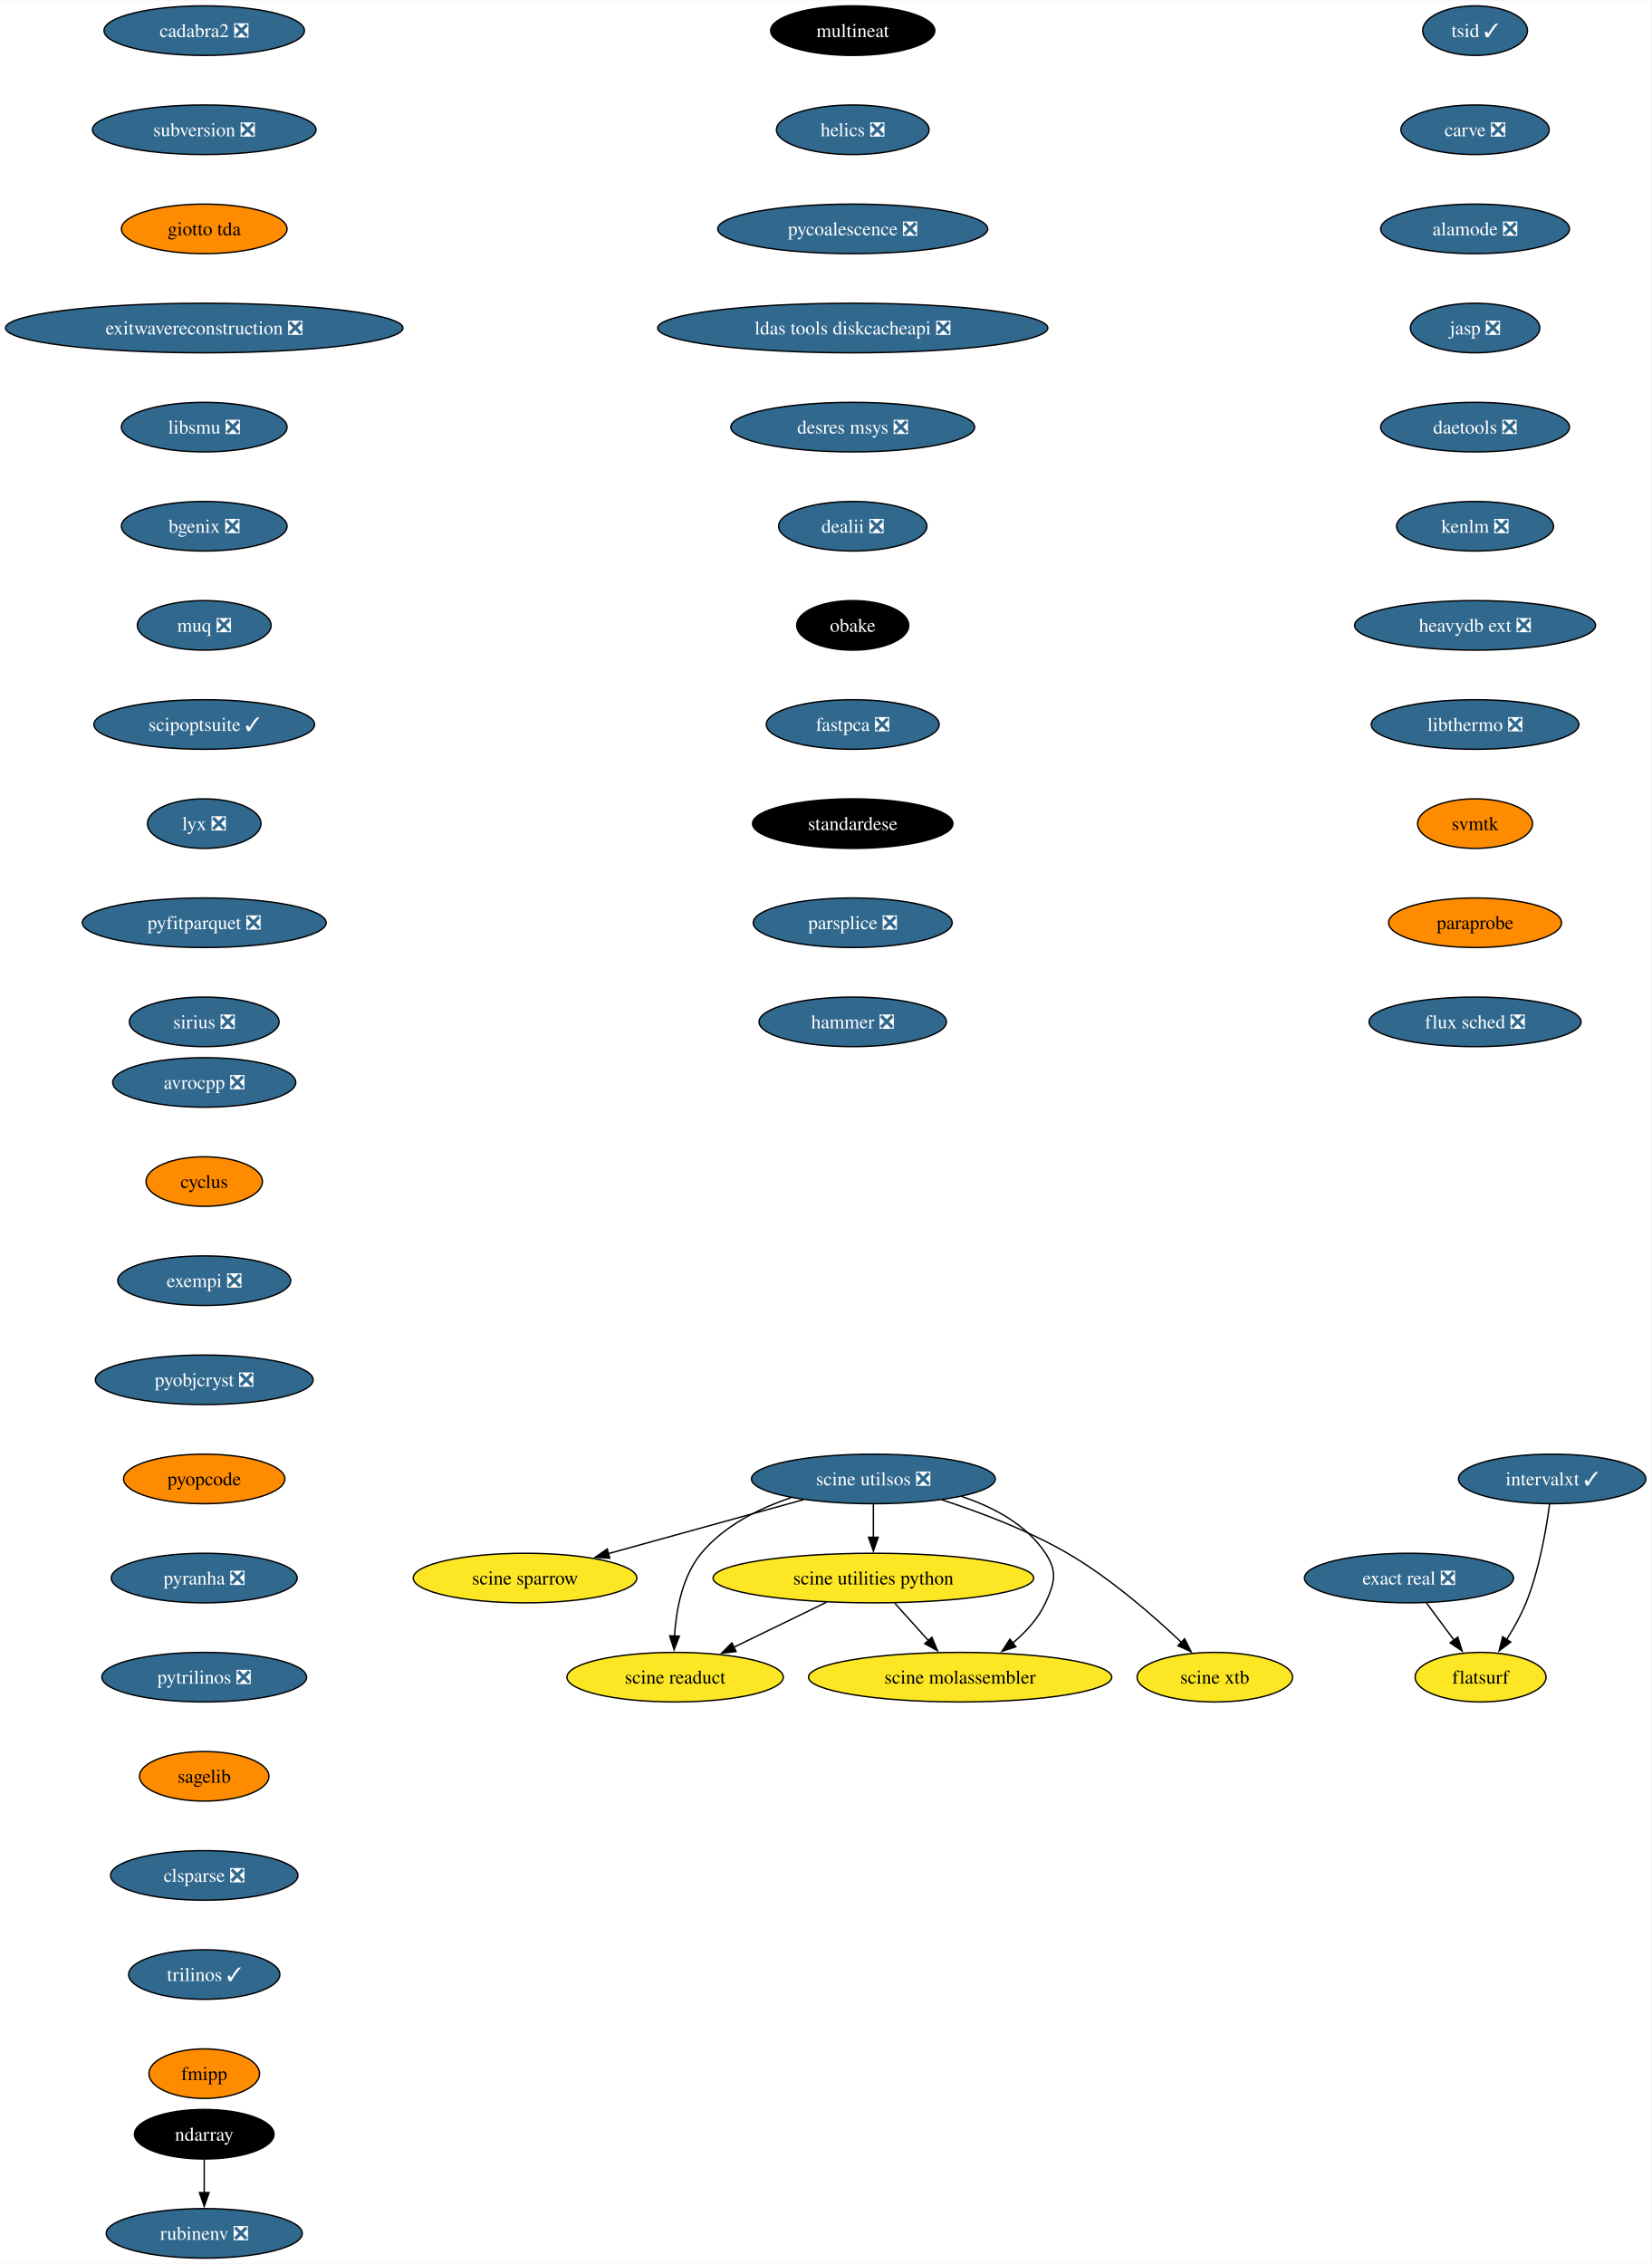
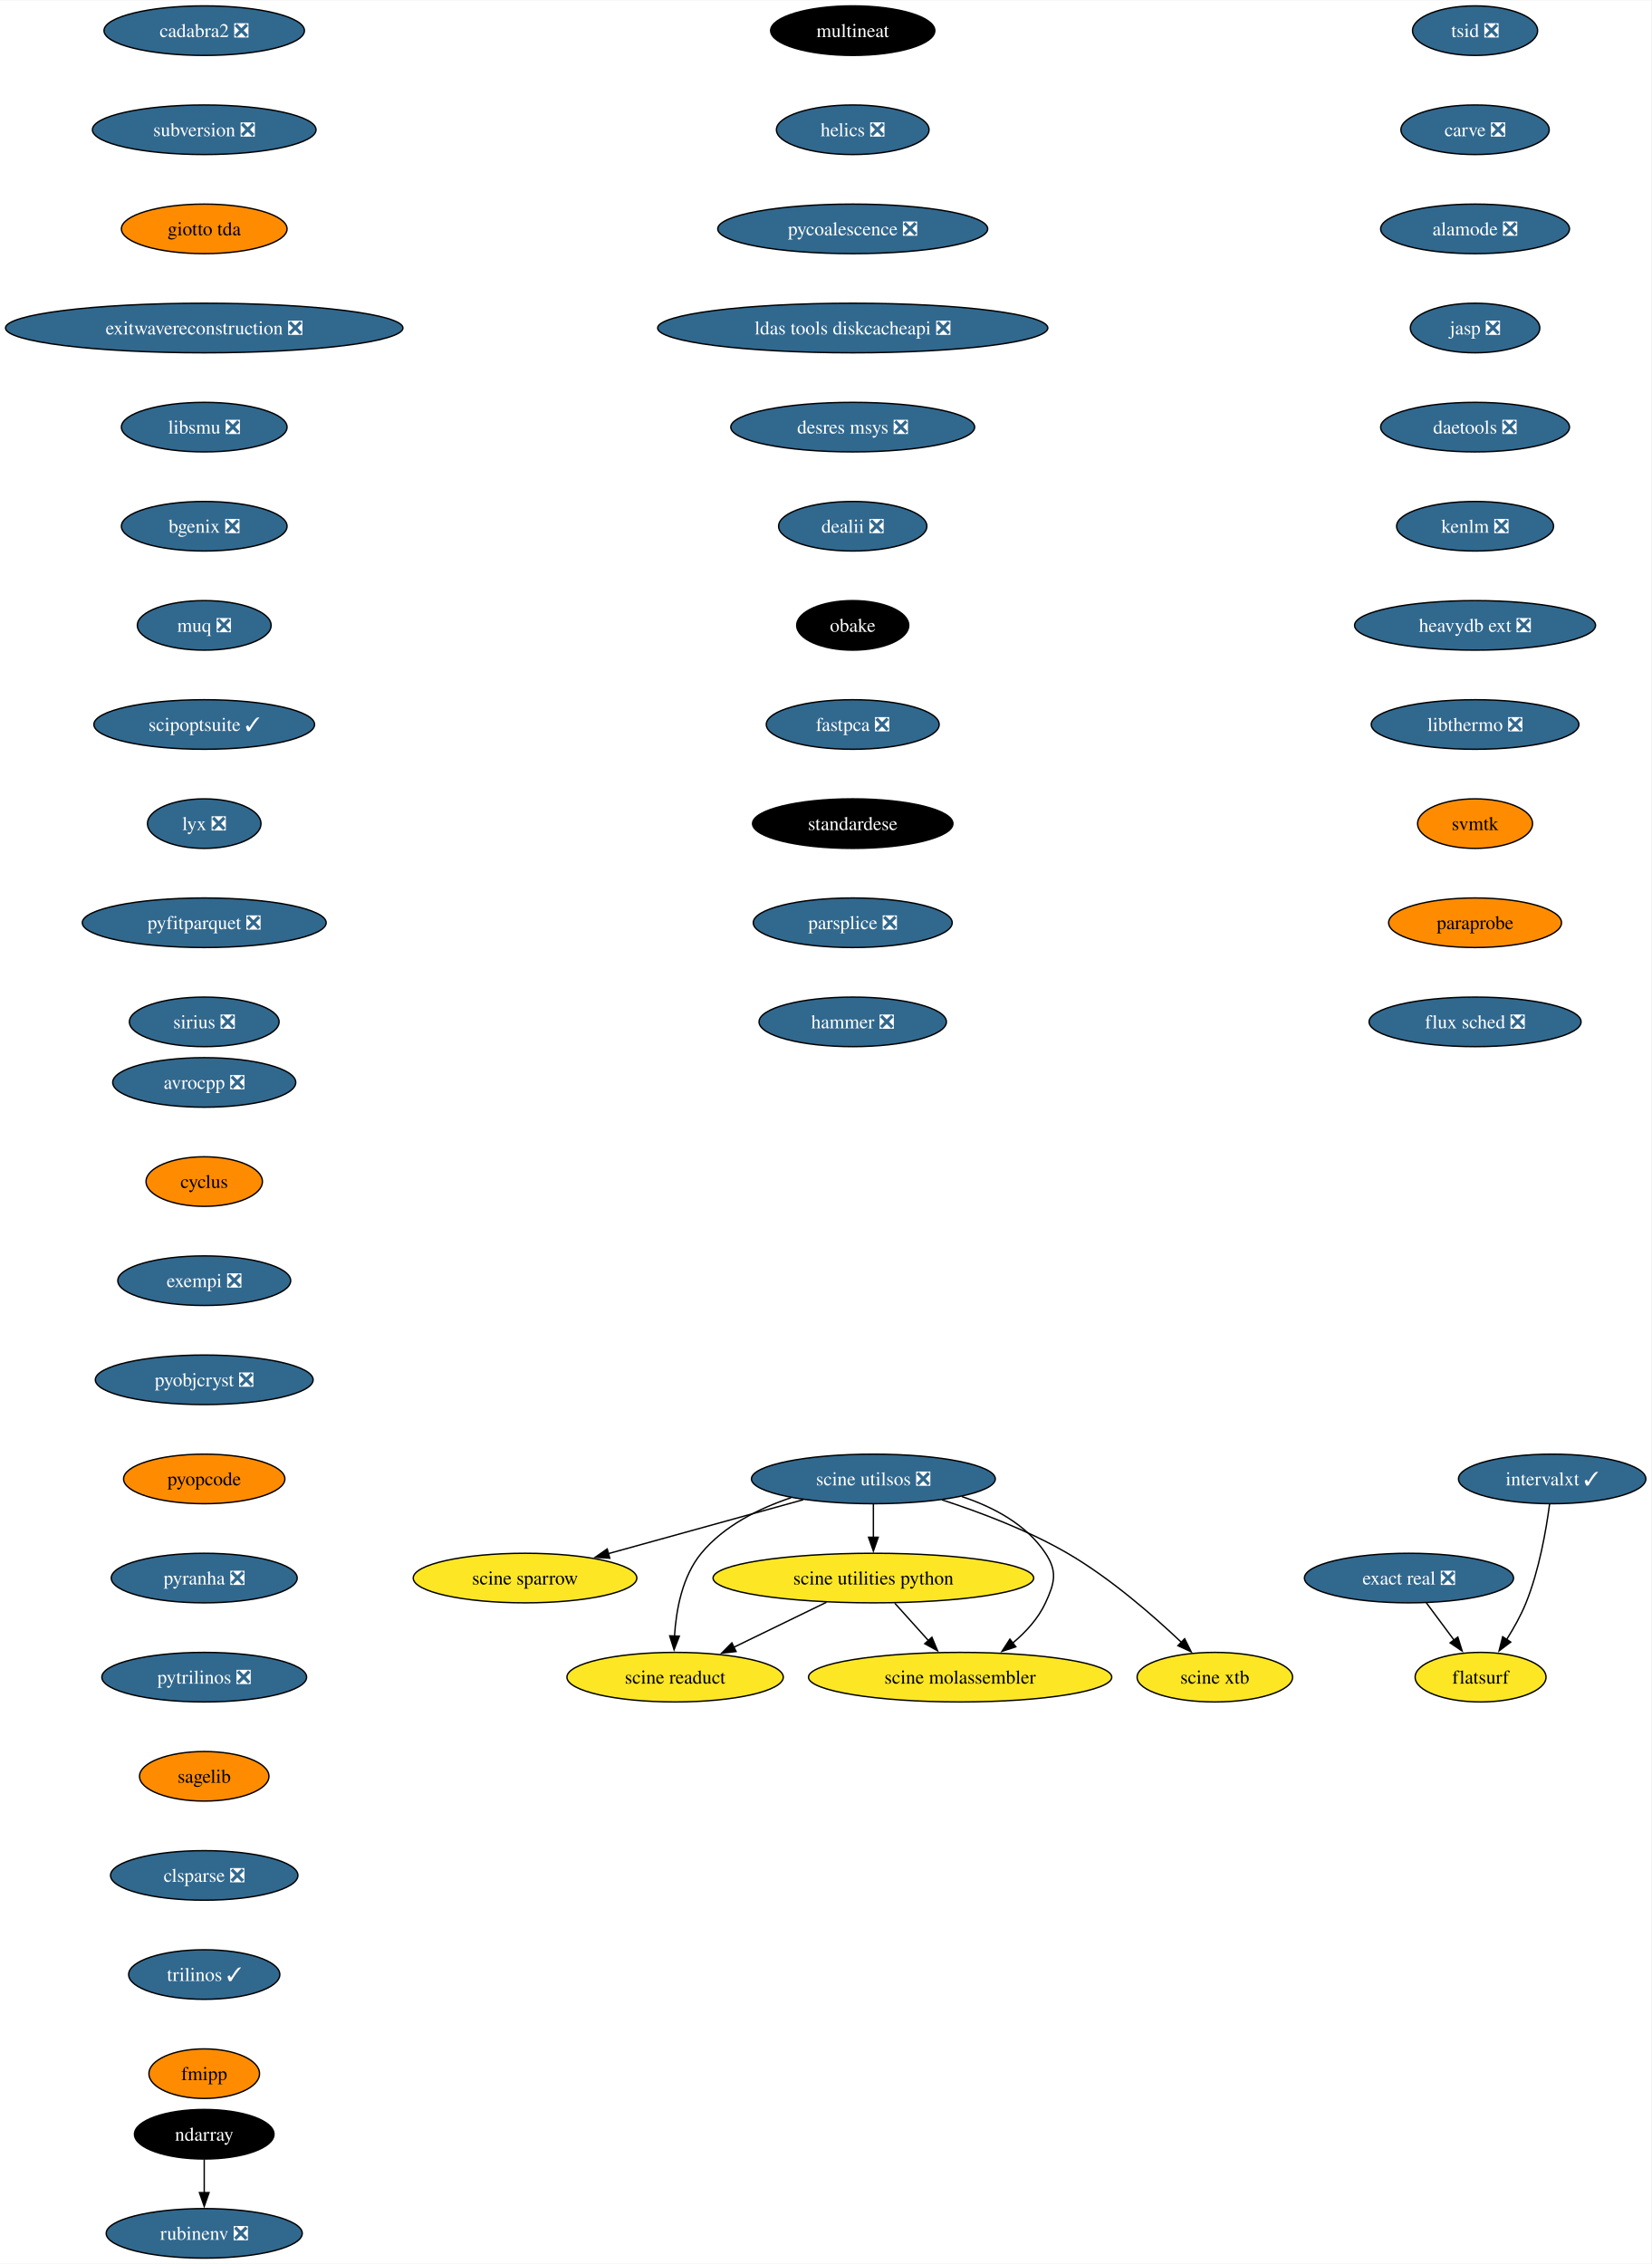
<svg xmlns="http://www.w3.org/2000/svg" xmlns:xlink="http://www.w3.org/1999/xlink" width="1199pt" height="1644pt" viewBox="0.00 0.00 1199.37 1644.00">
  <g id="graph0" class="graph" transform="scale(1 1) rotate(0) translate(4 1640)">
    <polygon fill="white" stroke="none" points="-4,4 -4,-1640 1195.37,-1640 1195.37,4 -4,4" />
    <g id="node1" class="node">
      <g id="a_node1">
        <a xlink:href="https://github.com/conda-forge/avrocpp-feedstock/pull/19" xlink:title="avrocpp ❎">
          <ellipse fill="#31688e" stroke="black" cx="144.33" cy="-854" rx="66.47" ry="18" />
          <text text-anchor="middle" x="144.33" y="-849.33" font-family="Times,serif" font-size="14.00" fill="white">avrocpp ❎</text>
        </a>
      </g>
    </g>
    <g id="node2" class="node">
      <g id="a_node2">
        <a xlink:href="https://github.com/conda-forge/cyclus-feedstock" xlink:title="cyclus">
          <ellipse fill="#ff8c00" stroke="black" cx="144.33" cy="-782" rx="42.26" ry="18" />
          <text text-anchor="middle" x="144.33" y="-777.33" font-family="Times,serif" font-size="14.00">cyclus</text>
        </a>
      </g>
    </g>
    <g id="node3" class="node">
      <g id="a_node3">
        <a xlink:href="https://github.com/conda-forge/exempi-feedstock/pull/15" xlink:title="exempi ❎">
          <ellipse fill="#31688e" stroke="black" cx="144.33" cy="-710" rx="62.78" ry="18" />
          <text text-anchor="middle" x="144.33" y="-705.33" font-family="Times,serif" font-size="14.00" fill="white">exempi ❎</text>
        </a>
      </g>
    </g>
    <g id="node4" class="node">
      <g id="a_node4">
        <a xlink:href="https://github.com/conda-forge/pyobjcryst-feedstock/pull/33" xlink:title="pyobjcryst ❎">
          <ellipse fill="#31688e" stroke="black" cx="144.33" cy="-638" rx="79.09" ry="18" />
          <text text-anchor="middle" x="144.33" y="-633.33" font-family="Times,serif" font-size="14.00" fill="white">pyobjcryst ❎</text>
        </a>
      </g>
    </g>
    <g id="node5" class="node">
      <g id="a_node5">
        <a xlink:href="https://github.com/conda-forge/pyopcode-feedstock" xlink:title="pyopcode">
          <ellipse fill="#ff8c00" stroke="black" cx="144.33" cy="-566" rx="58.57" ry="18" />
          <text text-anchor="middle" x="144.33" y="-561.33" font-family="Times,serif" font-size="14.00">pyopcode</text>
        </a>
      </g>
    </g>
    <g id="node6" class="node">
      <g id="a_node6">
        <a xlink:href="https://github.com/conda-forge/pyranha-feedstock/pull/28" xlink:title="pyranha ❎">
          <ellipse fill="#31688e" stroke="black" cx="144.33" cy="-494" rx="67.52" ry="18" />
          <text text-anchor="middle" x="144.33" y="-489.32" font-family="Times,serif" font-size="14.00" fill="white">pyranha ❎</text>
        </a>
      </g>
    </g>
    <g id="node7" class="node">
      <g id="a_node7">
        <a xlink:href="https://github.com/conda-forge/pytrilinos-feedstock/pull/51" xlink:title="pytrilinos ❎">
          <ellipse fill="#31688e" stroke="black" cx="144.33" cy="-422" rx="74.36" ry="18" />
          <text text-anchor="middle" x="144.33" y="-417.32" font-family="Times,serif" font-size="14.00" fill="white">pytrilinos ❎</text>
        </a>
      </g>
    </g>
    <g id="node8" class="node">
      <g id="a_node8">
        <a xlink:href="https://github.com/conda-forge/sagelib-feedstock" xlink:title="sagelib">
          <ellipse fill="#ff8c00" stroke="black" cx="144.33" cy="-350" rx="47" ry="18" />
          <text text-anchor="middle" x="144.33" y="-345.32" font-family="Times,serif" font-size="14.00">sagelib</text>
        </a>
      </g>
    </g>
    <g id="node9" class="node">
      <g id="a_node9">
        <a xlink:href="https://github.com/conda-forge/clsparse-feedstock/pull/10" xlink:title="clsparse ❎">
          <ellipse fill="#31688e" stroke="black" cx="144.33" cy="-278" rx="68.04" ry="18" />
          <text text-anchor="middle" x="144.33" y="-273.32" font-family="Times,serif" font-size="14.00" fill="white">clsparse ❎</text>
        </a>
      </g>
    </g>
    <g id="node10" class="node">
      <g id="a_node10">
        <a xlink:href="https://github.com/conda-forge/trilinos-feedstock/pull/43" xlink:title="trilinos ✓">
          <ellipse fill="#31688e" stroke="black" cx="144.33" cy="-206" rx="54.89" ry="18" />
          <text text-anchor="middle" x="144.33" y="-201.33" font-family="Times,serif" font-size="14.00" fill="white">trilinos ✓</text>
        </a>
      </g>
    </g>
    <g id="node11" class="node">
      <g id="a_node11">
        <a xlink:href="https://github.com/conda-forge/fmipp-feedstock" xlink:title="fmipp">
          <ellipse fill="#ff8c00" stroke="black" cx="144.33" cy="-134" rx="40.16" ry="18" />
          <text text-anchor="middle" x="144.33" y="-129.32" font-family="Times,serif" font-size="14.00">fmipp</text>
        </a>
      </g>
    </g>
    <g id="node12" class="node">
      <g id="a_node12">
        <a xlink:href="https://github.com/conda-forge/multineat-feedstock" xlink:title="multineat">
          <ellipse fill="#000000" stroke="black" cx="615.33" cy="-1618" rx="59.63" ry="18" />
          <text text-anchor="middle" x="615.33" y="-1613.33" font-family="Times,serif" font-size="14.00" fill="white">multineat</text>
        </a>
      </g>
    </g>
    <g id="node13" class="node">
      <g id="a_node13">
        <a xlink:href="https://github.com/conda-forge/helics-feedstock/pull/34" xlink:title="helics ❎">
          <ellipse fill="#31688e" stroke="black" cx="615.33" cy="-1546" rx="55.42" ry="18" />
          <text text-anchor="middle" x="615.33" y="-1541.33" font-family="Times,serif" font-size="14.00" fill="white">helics ❎</text>
        </a>
      </g>
    </g>
    <g id="node14" class="node">
      <g id="a_node14">
        <a xlink:href="https://github.com/conda-forge/pycoalescence-feedstock/pull/56" xlink:title="pycoalescence ❎">
          <ellipse fill="#31688e" stroke="black" cx="615.33" cy="-1474" rx="98.03" ry="18" />
          <text text-anchor="middle" x="615.33" y="-1469.33" font-family="Times,serif" font-size="14.00" fill="white">pycoalescence ❎</text>
        </a>
      </g>
    </g>
    <g id="node15" class="node">
      <g id="a_node15">
        <a xlink:href="https://github.com/conda-forge/ldas-tools-diskcacheapi-feedstock/pull/16" xlink:title="ldas tools diskcacheapi ❎">
          <ellipse fill="#31688e" stroke="black" cx="615.33" cy="-1402" rx="141.7" ry="18" />
          <text text-anchor="middle" x="615.33" y="-1397.33" font-family="Times,serif" font-size="14.00" fill="white">ldas tools diskcacheapi ❎</text>
        </a>
      </g>
    </g>
    <g id="node16" class="node">
      <g id="a_node16">
        <a xlink:href="https://github.com/conda-forge/desres-msys-feedstock/pull/24" xlink:title="desres msys ❎">
          <ellipse fill="#31688e" stroke="black" cx="615.33" cy="-1330" rx="88.56" ry="18" />
          <text text-anchor="middle" x="615.33" y="-1325.33" font-family="Times,serif" font-size="14.00" fill="white">desres msys ❎</text>
        </a>
      </g>
    </g>
    <g id="node17" class="node">
      <g id="a_node17">
        <a xlink:href="https://github.com/conda-forge/dealii-feedstock/pull/30" xlink:title="dealii ❎">
          <ellipse fill="#31688e" stroke="black" cx="615.33" cy="-1258" rx="53.84" ry="18" />
          <text text-anchor="middle" x="615.33" y="-1253.33" font-family="Times,serif" font-size="14.00" fill="white">dealii ❎</text>
        </a>
      </g>
    </g>
    <g id="node18" class="node">
      <g id="a_node18">
        <a xlink:href="https://github.com/conda-forge/obake-feedstock" xlink:title="obake">
          <ellipse fill="#000000" stroke="black" cx="615.33" cy="-1186" rx="40.69" ry="18" />
          <text text-anchor="middle" x="615.33" y="-1181.33" font-family="Times,serif" font-size="14.00" fill="white">obake</text>
        </a>
      </g>
    </g>
    <g id="node21" class="node">
      <g id="a_node21">
        <a xlink:href="https://github.com/conda-forge/fastpca-feedstock/pull/7" xlink:title="fastpca ❎">
          <ellipse fill="#31688e" stroke="black" cx="615.33" cy="-1114" rx="62.78" ry="18" />
          <text text-anchor="middle" x="615.33" y="-1109.33" font-family="Times,serif" font-size="14.00" fill="white">fastpca ❎</text>
        </a>
      </g>
    </g>
    <g id="node19" class="node">
      <g id="a_node19">
        <a xlink:href="https://github.com/conda-forge/ndarray-feedstock" xlink:title="ndarray">
          <ellipse fill="#000000" stroke="black" cx="144.33" cy="-90" rx="50.68" ry="18" />
          <text text-anchor="middle" x="144.33" y="-85.33" font-family="Times,serif" font-size="14.00" fill="white">ndarray</text>
        </a>
      </g>
    </g>
    <g id="node20" class="node">
      <g id="a_node20">
        <a xlink:href="https://github.com/conda-forge/rubinenv-feedstock/pull/212" xlink:title="rubinenv ❎">
          <ellipse fill="#31688e" stroke="black" cx="144.33" cy="-18" rx="71.2" ry="18" />
          <text text-anchor="middle" x="144.33" y="-13.32" font-family="Times,serif" font-size="14.00" fill="white">rubinenv ❎</text>
        </a>
      </g>
    </g>
    <g id="edge17" class="edge">
      <path fill="none" stroke="black" d="M144.33,-71.7C144.33,-64.41 144.33,-55.73 144.33,-47.54" />
      <polygon fill="black" stroke="black" points="147.83,-47.62 144.33,-37.62 140.83,-47.62 147.83,-47.62" />
    </g>
    <g id="node22" class="node">
      <g id="a_node22">
        <a xlink:href="https://github.com/conda-forge/standardese-feedstock" xlink:title="standardese">
          <ellipse fill="#000000" stroke="black" cx="615.33" cy="-1042" rx="72.78" ry="18" />
          <text text-anchor="middle" x="615.33" y="-1037.33" font-family="Times,serif" font-size="14.00" fill="white">standardese</text>
        </a>
      </g>
    </g>
    <g id="node23" class="node">
      <g id="a_node23">
        <a xlink:href="https://github.com/conda-forge/parsplice-feedstock/pull/12" xlink:title="parsplice ❎">
          <ellipse fill="#31688e" stroke="black" cx="615.33" cy="-970" rx="72.25" ry="18" />
          <text text-anchor="middle" x="615.33" y="-965.33" font-family="Times,serif" font-size="14.00" fill="white">parsplice ❎</text>
        </a>
      </g>
    </g>
    <g id="node24" class="node">
      <g id="a_node24">
        <a xlink:href="https://github.com/conda-forge/hammer-feedstock/pull/36" xlink:title="hammer ❎">
          <ellipse fill="#31688e" stroke="black" cx="615.33" cy="-898" rx="68.04" ry="18" />
          <text text-anchor="middle" x="615.33" y="-893.33" font-family="Times,serif" font-size="14.00" fill="white">hammer ❎</text>
        </a>
      </g>
    </g>
    <g id="node25" class="node">
      <g id="a_node25">
        <a xlink:href="https://github.com/conda-forge/cadabra2-feedstock/pull/39" xlink:title="cadabra2 ❎">
          <ellipse fill="#31688e" stroke="black" cx="144.33" cy="-1618" rx="72.78" ry="18" />
          <text text-anchor="middle" x="144.33" y="-1613.33" font-family="Times,serif" font-size="14.00" fill="white">cadabra2 ❎</text>
        </a>
      </g>
    </g>
    <g id="node26" class="node">
      <g id="a_node26">
        <a xlink:href="https://github.com/conda-forge/subversion-feedstock/pull/21" xlink:title="subversion ❎">
          <ellipse fill="#31688e" stroke="black" cx="144.33" cy="-1546" rx="81.2" ry="18" />
          <text text-anchor="middle" x="144.33" y="-1541.33" font-family="Times,serif" font-size="14.00" fill="white">subversion ❎</text>
        </a>
      </g>
    </g>
    <g id="node27" class="node">
      <g id="a_node27">
        <a xlink:href="https://github.com/conda-forge/giotto-tda-feedstock" xlink:title="giotto tda">
          <ellipse fill="#ff8c00" stroke="black" cx="144.33" cy="-1474" rx="60.15" ry="18" />
          <text text-anchor="middle" x="144.33" y="-1469.33" font-family="Times,serif" font-size="14.00">giotto tda</text>
        </a>
      </g>
    </g>
    <g id="node28" class="node">
      <g id="a_node28">
        <a xlink:href="https://github.com/conda-forge/exitwavereconstruction-feedstock/pull/6" xlink:title="exitwavereconstruction ❎">
          <ellipse fill="#31688e" stroke="black" cx="144.33" cy="-1402" rx="144.33" ry="18" />
          <text text-anchor="middle" x="144.33" y="-1397.33" font-family="Times,serif" font-size="14.00" fill="white">exitwavereconstruction ❎</text>
        </a>
      </g>
    </g>
    <g id="node29" class="node">
      <g id="a_node29">
        <a xlink:href="https://github.com/conda-forge/libsmu-feedstock/pull/15" xlink:title="libsmu ❎">
          <ellipse fill="#31688e" stroke="black" cx="144.33" cy="-1330" rx="60.15" ry="18" />
          <text text-anchor="middle" x="144.33" y="-1325.33" font-family="Times,serif" font-size="14.00" fill="white">libsmu ❎</text>
        </a>
      </g>
    </g>
    <g id="node30" class="node">
      <g id="a_node30">
        <a xlink:href="https://github.com/conda-forge/bgenix-feedstock/pull/24" xlink:title="bgenix ❎">
          <ellipse fill="#31688e" stroke="black" cx="144.33" cy="-1258" rx="60.15" ry="18" />
          <text text-anchor="middle" x="144.33" y="-1253.33" font-family="Times,serif" font-size="14.00" fill="white">bgenix ❎</text>
        </a>
      </g>
    </g>
    <g id="node31" class="node">
      <g id="a_node31">
        <a xlink:href="https://github.com/conda-forge/muq-feedstock/pull/34" xlink:title="muq ❎">
          <ellipse fill="#31688e" stroke="black" cx="144.33" cy="-1186" rx="48.58" ry="18" />
          <text text-anchor="middle" x="144.33" y="-1181.33" font-family="Times,serif" font-size="14.00" fill="white">muq ❎</text>
        </a>
      </g>
    </g>
    <g id="node32" class="node">
      <g id="a_node32">
        <a xlink:href="https://github.com/conda-forge/scipoptsuite-feedstock/pull/52" xlink:title="scipoptsuite ✓">
          <ellipse fill="#31688e" stroke="black" cx="144.33" cy="-1114" rx="80.14" ry="18" />
          <text text-anchor="middle" x="144.33" y="-1109.33" font-family="Times,serif" font-size="14.00" fill="white">scipoptsuite ✓</text>
        </a>
      </g>
    </g>
    <g id="node33" class="node">
      <g id="a_node33">
        <a xlink:href="https://github.com/conda-forge/lyx-feedstock/pull/10" xlink:title="lyx ❎">
          <ellipse fill="#31688e" stroke="black" cx="144.33" cy="-1042" rx="41.21" ry="18" />
          <text text-anchor="middle" x="144.33" y="-1037.33" font-family="Times,serif" font-size="14.00" fill="white">lyx ❎</text>
        </a>
      </g>
    </g>
    <g id="node34" class="node">
      <g id="a_node34">
        <a xlink:href="https://github.com/conda-forge/pyfitparquet-feedstock/pull/18" xlink:title="pyfitparquet ❎">
          <ellipse fill="#31688e" stroke="black" cx="144.33" cy="-970" rx="88.56" ry="18" />
          <text text-anchor="middle" x="144.33" y="-965.33" font-family="Times,serif" font-size="14.00" fill="white">pyfitparquet ❎</text>
        </a>
      </g>
    </g>
    <g id="node35" class="node">
      <g id="a_node35">
        <a xlink:href="https://github.com/conda-forge/sirius-feedstock/pull/23" xlink:title="sirius ❎">
          <ellipse fill="#31688e" stroke="black" cx="144.33" cy="-898" rx="54.36" ry="18" />
          <text text-anchor="middle" x="144.33" y="-893.33" font-family="Times,serif" font-size="14.00" fill="white">sirius ❎</text>
        </a>
      </g>
    </g>
    <g id="node36" class="node">
      <g id="a_node36">
-         <a xlink:href="https://github.com/conda-forge/tsid-feedstock/pull/30" xlink:title="tsid ✓">
-           <ellipse fill="#31688e" stroke="black" cx="1067.33" cy="-1618" rx="38.06" ry="18" />
-           <text text-anchor="middle" x="1067.33" y="-1613.33" font-family="Times,serif" font-size="14.00" fill="white">tsid ✓</text>
+         <a xlink:href="https://github.com/conda-forge/tsid-feedstock/pull/30" xlink:title="tsid ❎">
+           <ellipse fill="#31688e" stroke="black" cx="1067.33" cy="-1618" rx="45.42" ry="18" />
+           <text text-anchor="middle" x="1067.33" y="-1613.33" font-family="Times,serif" font-size="14.00" fill="white">tsid ❎</text>
        </a>
      </g>
    </g>
    <g id="node37" class="node">
      <g id="a_node37">
        <a xlink:href="https://github.com/conda-forge/carve-feedstock/pull/3" xlink:title="carve ❎">
          <ellipse fill="#31688e" stroke="black" cx="1067.33" cy="-1546" rx="53.84" ry="18" />
          <text text-anchor="middle" x="1067.33" y="-1541.33" font-family="Times,serif" font-size="14.00" fill="white">carve ❎</text>
        </a>
      </g>
    </g>
    <g id="node38" class="node">
      <g id="a_node38">
        <a xlink:href="https://github.com/conda-forge/alamode-feedstock/pull/9" xlink:title="alamode ❎">
          <ellipse fill="#31688e" stroke="black" cx="1067.33" cy="-1474" rx="68.57" ry="18" />
          <text text-anchor="middle" x="1067.33" y="-1469.33" font-family="Times,serif" font-size="14.00" fill="white">alamode ❎</text>
        </a>
      </g>
    </g>
    <g id="node39" class="node">
      <g id="a_node39">
        <a xlink:href="https://github.com/conda-forge/jasp-feedstock/pull/25" xlink:title="jasp ❎">
          <ellipse fill="#31688e" stroke="black" cx="1067.33" cy="-1402" rx="47" ry="18" />
          <text text-anchor="middle" x="1067.33" y="-1397.33" font-family="Times,serif" font-size="14.00" fill="white">jasp ❎</text>
        </a>
      </g>
    </g>
    <g id="node40" class="node">
      <g id="a_node40">
        <a xlink:href="https://github.com/conda-forge/daetools-feedstock/pull/17" xlink:title="daetools ❎">
          <ellipse fill="#31688e" stroke="black" cx="1067.33" cy="-1330" rx="68.57" ry="18" />
          <text text-anchor="middle" x="1067.33" y="-1325.33" font-family="Times,serif" font-size="14.00" fill="white">daetools ❎</text>
        </a>
      </g>
    </g>
    <g id="node44" class="node">
      <g id="a_node44">
        <a xlink:href="https://github.com/conda-forge/kenlm-feedstock/pull/6" xlink:title="kenlm ❎">
          <ellipse fill="#31688e" stroke="black" cx="1067.33" cy="-1258" rx="57" ry="18" />
          <text text-anchor="middle" x="1067.33" y="-1253.33" font-family="Times,serif" font-size="14.00" fill="white">kenlm ❎</text>
        </a>
      </g>
    </g>
    <g id="node41" class="node">
      <g id="a_node41">
        <a xlink:href="https://github.com/conda-forge/exact-real-feedstock/pull/17" xlink:title="exact real ❎">
          <ellipse fill="#31688e" stroke="black" cx="1019.33" cy="-494" rx="75.94" ry="18" />
          <text text-anchor="middle" x="1019.33" y="-489.32" font-family="Times,serif" font-size="14.00" fill="white">exact real ❎</text>
        </a>
      </g>
    </g>
    <g id="node42" class="node">
      <g id="a_node42">
        <a xlink:href="https://github.com/conda-forge/flatsurf-feedstock" xlink:title="flatsurf">
          <ellipse fill="#fde725" stroke="black" cx="1071.33" cy="-422" rx="47.53" ry="18" />
          <text text-anchor="middle" x="1071.33" y="-417.32" font-family="Times,serif" font-size="14.00">flatsurf</text>
        </a>
      </g>
    </g>
    <g id="edge36" class="edge">
      <path fill="none" stroke="black" d="M1031.92,-476.05C1037.99,-467.89 1045.4,-457.91 1052.15,-448.82" />
      <polygon fill="black" stroke="black" points="1054.8,-451.12 1057.96,-441 1049.18,-446.94 1054.8,-451.12" />
    </g>
    <g id="node43" class="node">
      <g id="a_node43">
        <a xlink:href="https://github.com/conda-forge/intervalxt-feedstock/pull/15" xlink:title="intervalxt ✓">
          <ellipse fill="#31688e" stroke="black" cx="1123.33" cy="-566" rx="68.04" ry="18" />
          <text text-anchor="middle" x="1123.33" y="-561.33" font-family="Times,serif" font-size="14.00" fill="white">intervalxt ✓</text>
        </a>
      </g>
    </g>
    <g id="edge37" class="edge">
      <path fill="none" stroke="black" d="M1121.45,-547.75C1119.04,-529.43 1113.97,-499.88 1104.33,-476 1100.64,-466.85 1095.4,-457.51 1090.19,-449.27" />
      <polygon fill="black" stroke="black" points="1093.22,-447.51 1084.77,-441.11 1087.38,-451.38 1093.22,-447.51" />
    </g>
    <g id="node51" class="node">
      <g id="a_node51">
        <a xlink:href="https://github.com/conda-forge/heavydb-ext-feedstock/pull/61" xlink:title="heavydb ext ❎">
          <ellipse fill="#31688e" stroke="black" cx="1067.33" cy="-1186" rx="87.51" ry="18" />
          <text text-anchor="middle" x="1067.33" y="-1181.33" font-family="Times,serif" font-size="14.00" fill="white">heavydb ext ❎</text>
        </a>
      </g>
    </g>
    <g id="node45" class="node">
      <g id="a_node45">
        <a xlink:href="https://github.com/conda-forge/scine-utilsos-feedstock/pull/12" xlink:title="scine utilsos ❎">
          <ellipse fill="#31688e" stroke="black" cx="630.33" cy="-566" rx="88.56" ry="18" />
          <text text-anchor="middle" x="630.33" y="-561.33" font-family="Times,serif" font-size="14.00" fill="white">scine utilsos ❎</text>
        </a>
      </g>
    </g>
    <g id="node46" class="node">
      <g id="a_node46">
        <a xlink:href="https://github.com/conda-forge/scine-sparrow-feedstock" xlink:title="scine sparrow">
          <ellipse fill="#fde725" stroke="black" cx="377.33" cy="-494" rx="81.2" ry="18" />
          <text text-anchor="middle" x="377.33" y="-489.32" font-family="Times,serif" font-size="14.00">scine sparrow</text>
        </a>
      </g>
    </g>
    <g id="edge39" class="edge">
      <path fill="none" stroke="black" d="M579.44,-550.92C538.55,-539.61 481.03,-523.69 437.8,-511.73" />
      <polygon fill="black" stroke="black" points="438.88,-508.4 428.31,-509.1 437.01,-515.14 438.88,-508.4" />
    </g>
    <g id="node47" class="node">
      <g id="a_node47">
        <a xlink:href="https://github.com/conda-forge/scine-utilities-python-feedstock" xlink:title="scine utilities python">
          <ellipse fill="#fde725" stroke="black" cx="630.33" cy="-494" rx="116.45" ry="18" />
          <text text-anchor="middle" x="630.33" y="-489.32" font-family="Times,serif" font-size="14.00">scine utilities python</text>
        </a>
      </g>
    </g>
    <g id="edge40" class="edge">
      <path fill="none" stroke="black" d="M630.33,-547.7C630.33,-540.41 630.33,-531.73 630.33,-523.54" />
      <polygon fill="black" stroke="black" points="633.83,-523.62 630.33,-513.62 626.83,-523.62 633.83,-523.62" />
    </g>
    <g id="node48" class="node">
      <g id="a_node48">
        <a xlink:href="https://github.com/conda-forge/scine-xtb-feedstock" xlink:title="scine xtb">
          <ellipse fill="#fde725" stroke="black" cx="878.33" cy="-422" rx="56.47" ry="18" />
          <text text-anchor="middle" x="878.33" y="-417.32" font-family="Times,serif" font-size="14.00">scine xtb</text>
        </a>
      </g>
    </g>
    <g id="edge41" class="edge">
      <path fill="none" stroke="black" d="M680.12,-550.8C707.97,-541.77 742.73,-528.63 771.33,-512 802.4,-493.93 833.49,-466.81 854.09,-447.26" />
      <polygon fill="black" stroke="black" points="856.39,-449.91 861.15,-440.44 851.52,-444.87 856.39,-449.91" />
    </g>
    <g id="node49" class="node">
      <g id="a_node49">
        <a xlink:href="https://github.com/conda-forge/scine-readuct-feedstock" xlink:title="scine readuct">
          <ellipse fill="#fde725" stroke="black" cx="486.33" cy="-422" rx="78.57" ry="18" />
          <text text-anchor="middle" x="486.33" y="-417.32" font-family="Times,serif" font-size="14.00">scine readuct</text>
        </a>
      </g>
    </g>
    <g id="edge42" class="edge">
      <path fill="none" stroke="black" d="M570.52,-552.35C547.01,-544.48 521.76,-531.91 505.33,-512 491.49,-495.23 487.04,-470.76 485.88,-451.73" />
      <polygon fill="black" stroke="black" points="489.39,-451.81 485.58,-441.93 482.39,-452.03 489.39,-451.81" />
    </g>
    <g id="node50" class="node">
      <g id="a_node50">
        <a xlink:href="https://github.com/conda-forge/scine-molassembler-feedstock" xlink:title="scine molassembler">
          <ellipse fill="#fde725" stroke="black" cx="693.33" cy="-422" rx="110.13" ry="18" />
          <text text-anchor="middle" x="693.33" y="-417.32" font-family="Times,serif" font-size="14.00">scine molassembler</text>
        </a>
      </g>
    </g>
    <g id="edge43" class="edge">
      <path fill="none" stroke="black" d="M694.58,-553.19C717.73,-545.5 741.54,-532.83 755.33,-512 764.16,-498.66 762.03,-490.53 755.33,-476 750.07,-464.58 741,-454.7 731.39,-446.67" />
      <polygon fill="black" stroke="black" points="733.77,-444.09 723.71,-440.75 729.49,-449.63 733.77,-444.09" />
    </g>
    <g id="edge44" class="edge">
      <path fill="none" stroke="black" d="M596.21,-476.41C576.05,-466.61 550.36,-454.12 528.89,-443.69" />
      <polygon fill="black" stroke="black" points="530.61,-440.63 520.09,-439.41 527.55,-446.93 530.61,-440.63" />
    </g>
    <g id="edge45" class="edge">
      <path fill="none" stroke="black" d="M645.9,-475.7C653.3,-467.47 662.3,-457.48 670.45,-448.42" />
      <polygon fill="black" stroke="black" points="672.84,-451 676.92,-441.23 667.63,-446.32 672.84,-451" />
    </g>
    <g id="node52" class="node">
      <g id="a_node52">
        <a xlink:href="https://github.com/conda-forge/libthermo-feedstock/pull/9" xlink:title="libthermo ❎">
          <ellipse fill="#31688e" stroke="black" cx="1067.33" cy="-1114" rx="75.41" ry="18" />
          <text text-anchor="middle" x="1067.33" y="-1109.33" font-family="Times,serif" font-size="14.00" fill="white">libthermo ❎</text>
        </a>
      </g>
    </g>
    <g id="node53" class="node">
      <g id="a_node53">
        <a xlink:href="https://github.com/conda-forge/svmtk-feedstock" xlink:title="svmtk">
          <ellipse fill="#ff8c00" stroke="black" cx="1067.33" cy="-1042" rx="41.74" ry="18" />
          <text text-anchor="middle" x="1067.33" y="-1037.33" font-family="Times,serif" font-size="14.00">svmtk</text>
        </a>
      </g>
    </g>
    <g id="node54" class="node">
      <g id="a_node54">
        <a xlink:href="https://github.com/conda-forge/paraprobe-feedstock" xlink:title="paraprobe">
          <ellipse fill="#ff8c00" stroke="black" cx="1067.33" cy="-970" rx="62.78" ry="18" />
          <text text-anchor="middle" x="1067.33" y="-965.33" font-family="Times,serif" font-size="14.00">paraprobe</text>
        </a>
      </g>
    </g>
    <g id="node55" class="node">
      <g id="a_node55">
        <a xlink:href="https://github.com/conda-forge/flux-sched-feedstock/pull/11" xlink:title="flux sched ❎">
          <ellipse fill="#31688e" stroke="black" cx="1067.33" cy="-898" rx="76.99" ry="18" />
          <text text-anchor="middle" x="1067.33" y="-893.33" font-family="Times,serif" font-size="14.00" fill="white">flux sched ❎</text>
        </a>
      </g>
    </g>
  </g>
</svg>
